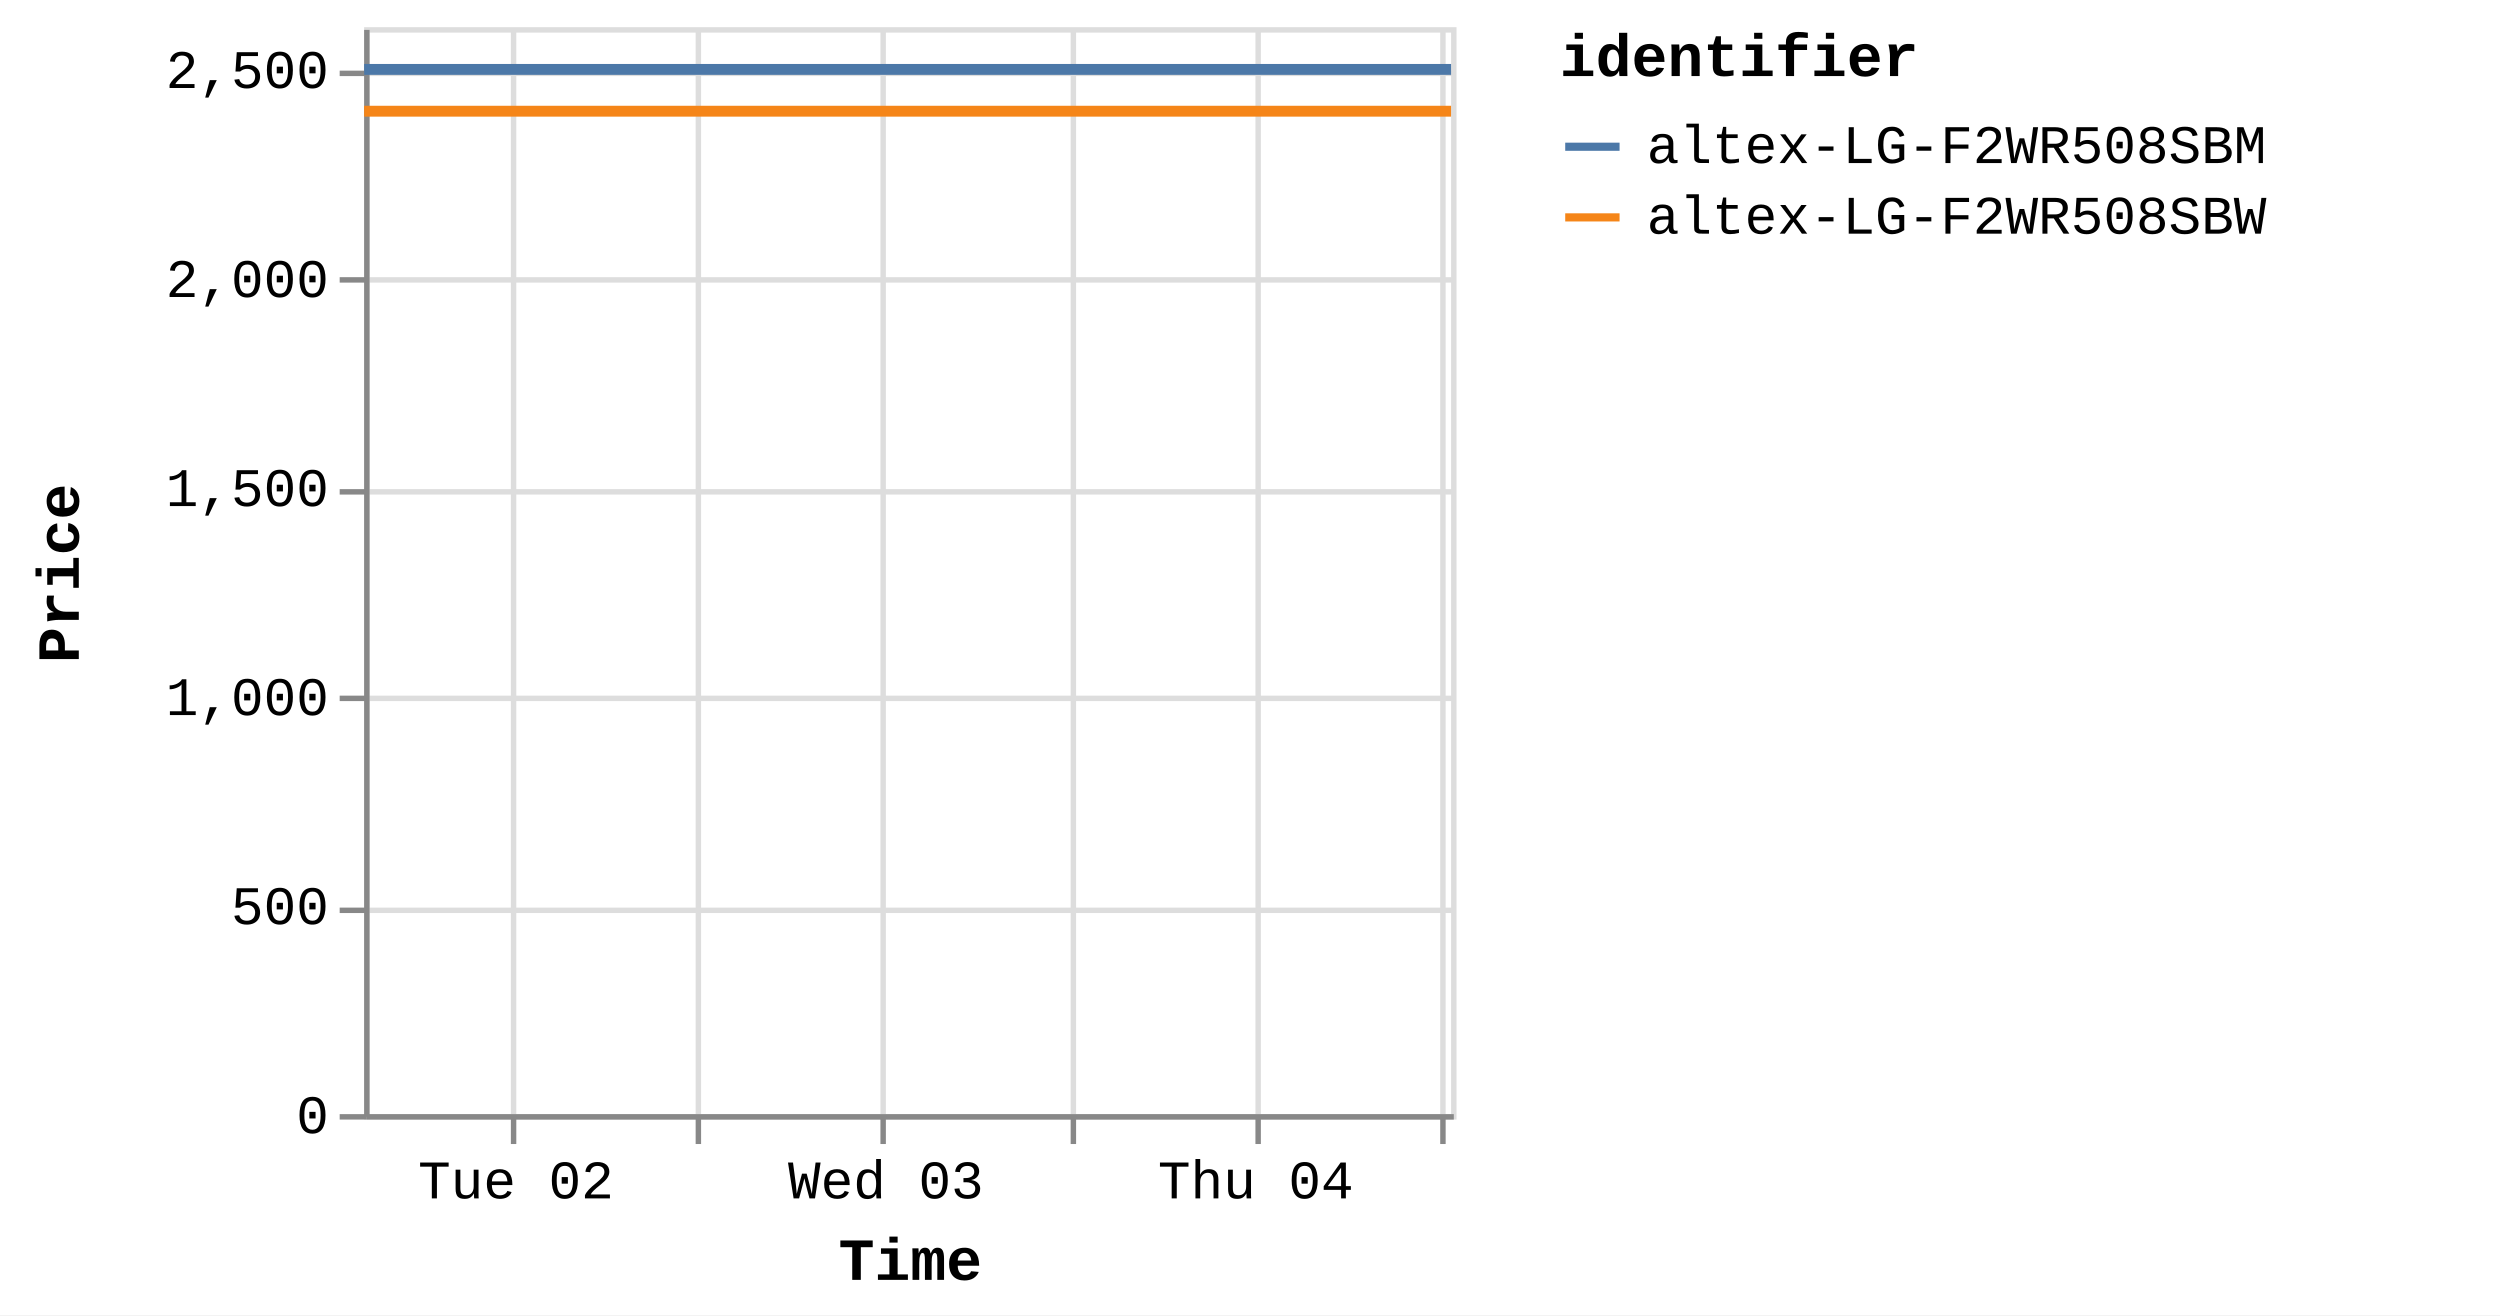
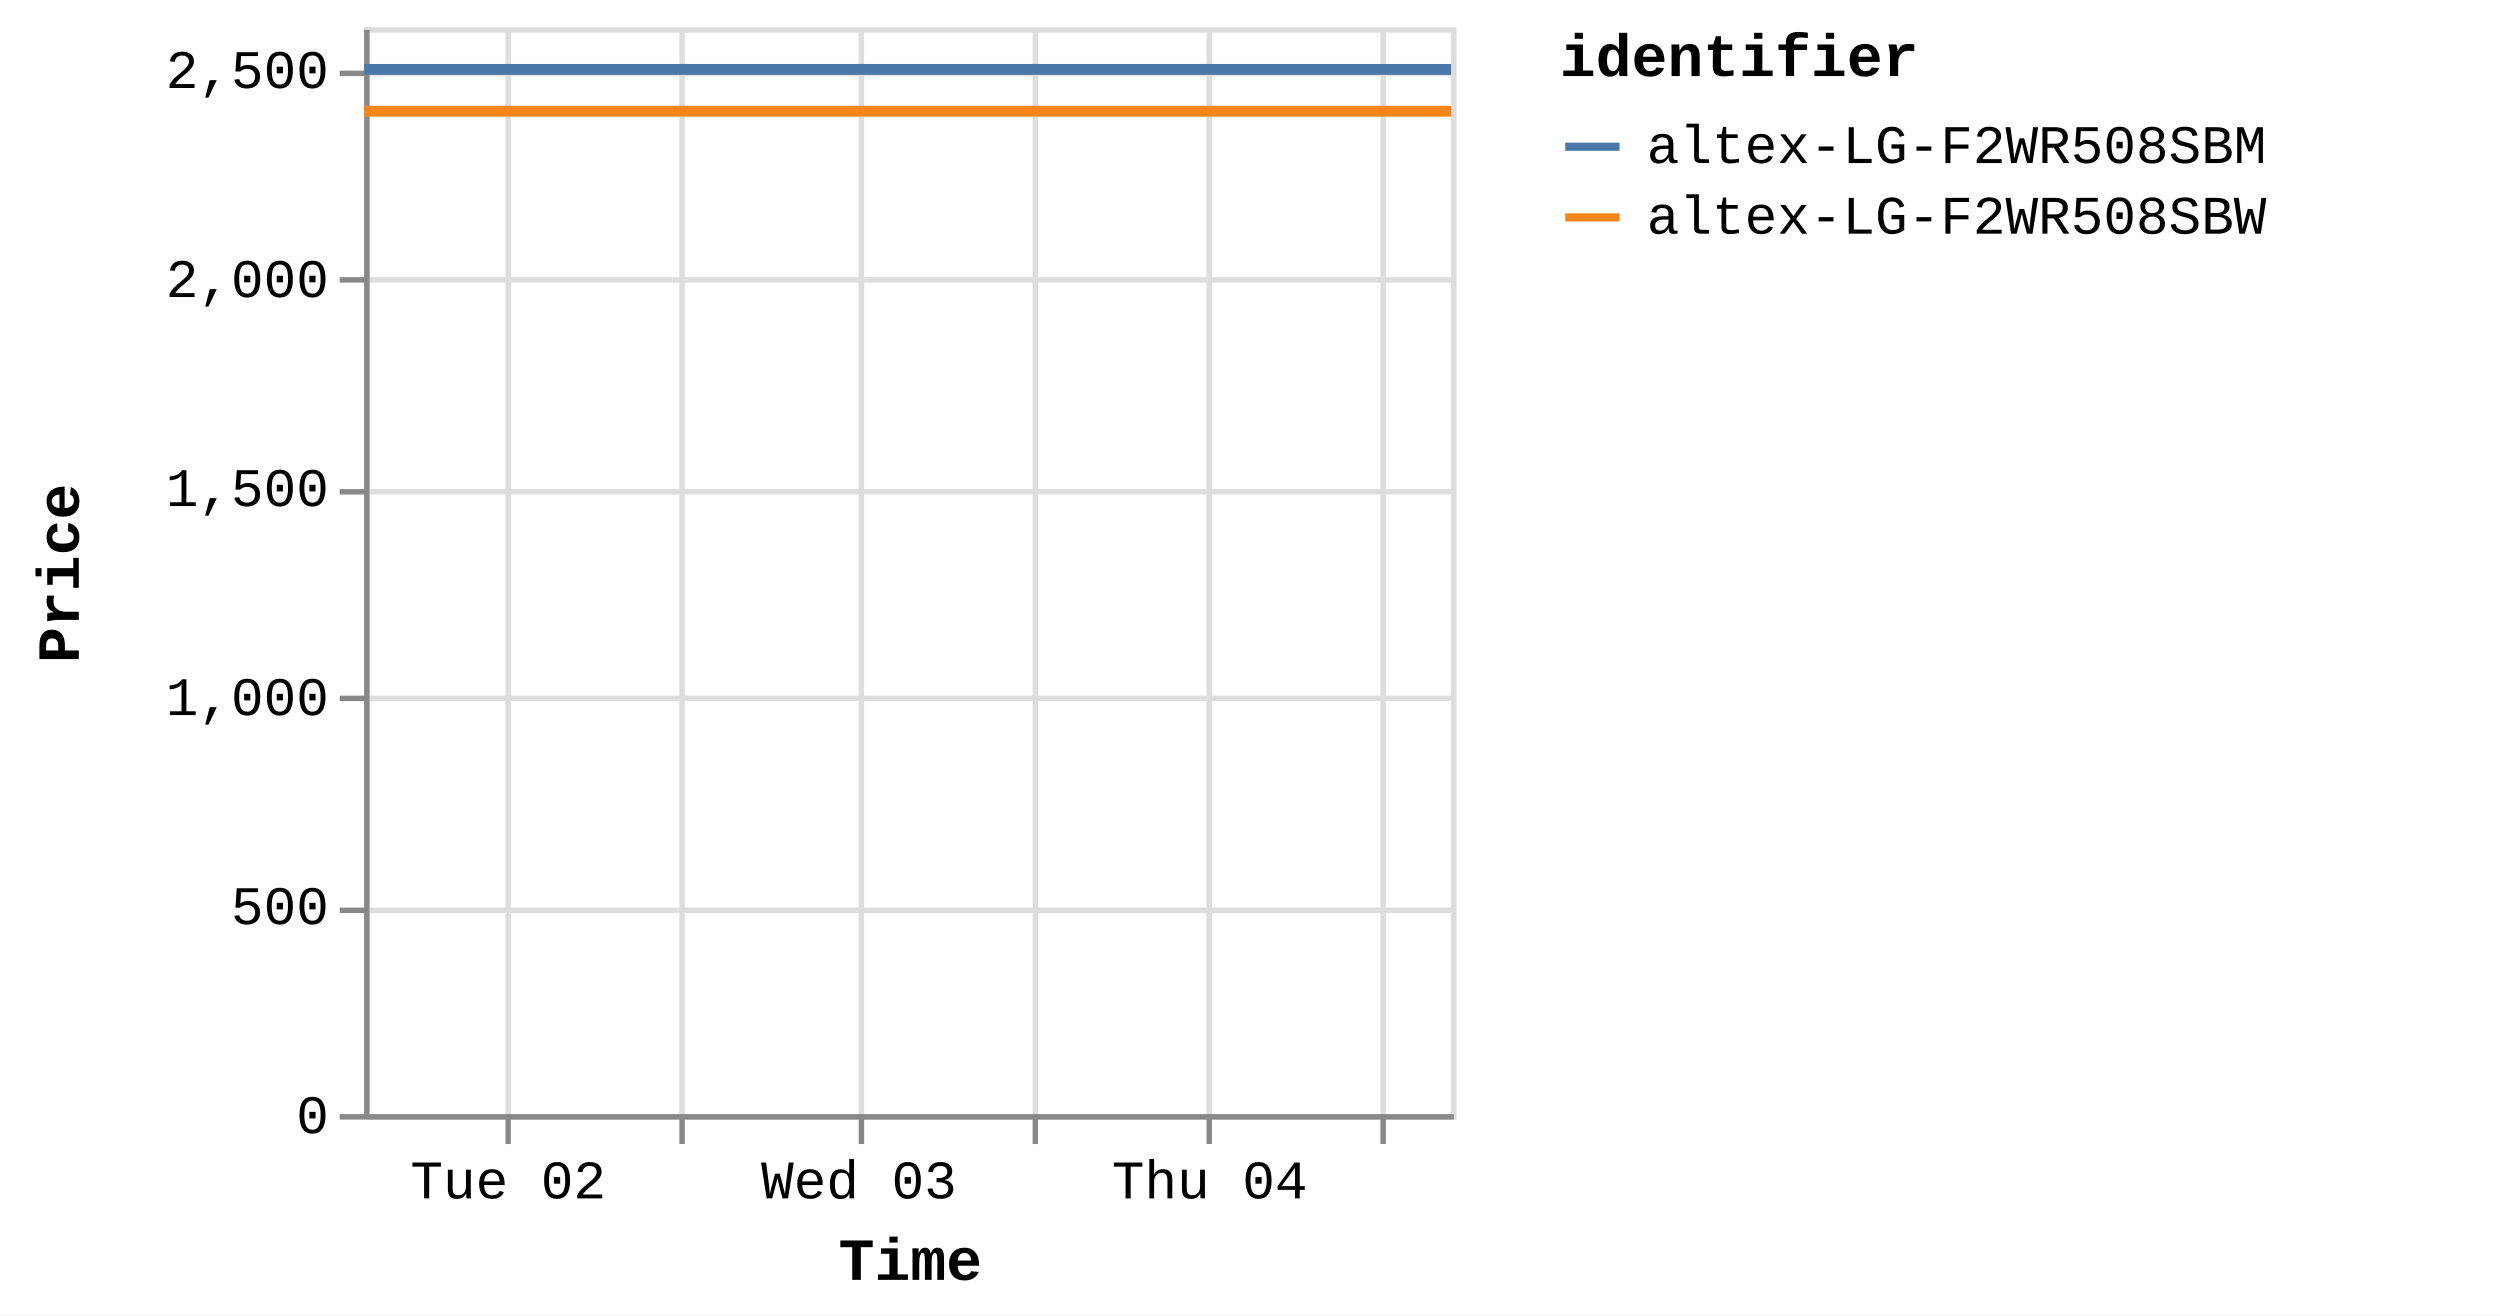
<svg xmlns="http://www.w3.org/2000/svg" version="1.1" class="marks" width="460" height="242" viewBox="0 0 460 242">
  <rect width="460" height="242" fill="white" />
  <g fill="none" stroke-miterlimit="10" transform="translate(67,5)">
    <g class="mark-group role-frame root" role="graphics-object" aria-roledescription="group mark container">
      <g transform="translate(0,0)">
        <path class="background" aria-hidden="true" d="M0.5,0.5h200v200h-200Z" stroke="#ddd" />
        <g>
          <g class="mark-group role-axis" aria-hidden="true">
            <g transform="translate(0.5,200.5)">
              <path class="background" aria-hidden="true" d="M0,0h0v0h0Z" pointer-events="none" />
              <g>
                <g class="mark-rule role-axis-grid" pointer-events="none">
-                   <line transform="translate(27,-200)" x2="0" y2="200" stroke="#ddd" stroke-width="1" opacity="1" />
-                   <line transform="translate(61,-200)" x2="0" y2="200" stroke="#ddd" stroke-width="1" opacity="1" />
-                   <line transform="translate(95,-200)" x2="0" y2="200" stroke="#ddd" stroke-width="1" opacity="1" />
-                   <line transform="translate(130,-200)" x2="0" y2="200" stroke="#ddd" stroke-width="1" opacity="1" />
-                   <line transform="translate(164,-200)" x2="0" y2="200" stroke="#ddd" stroke-width="1" opacity="1" />
-                   <line transform="translate(198,-200)" x2="0" y2="200" stroke="#ddd" stroke-width="1" opacity="1" />
+                   <line transform="translate(26,-200)" x2="0" y2="200" stroke="#ddd" stroke-width="1" opacity="1" />
+                   <line transform="translate(58,-200)" x2="0" y2="200" stroke="#ddd" stroke-width="1" opacity="1" />
+                   <line transform="translate(91,-200)" x2="0" y2="200" stroke="#ddd" stroke-width="1" opacity="1" />
+                   <line transform="translate(123,-200)" x2="0" y2="200" stroke="#ddd" stroke-width="1" opacity="1" />
+                   <line transform="translate(155,-200)" x2="0" y2="200" stroke="#ddd" stroke-width="1" opacity="1" />
+                   <line transform="translate(187,-200)" x2="0" y2="200" stroke="#ddd" stroke-width="1" opacity="1" />
                </g>
              </g>
              <path class="foreground" aria-hidden="true" d="" pointer-events="none" display="none" />
            </g>
          </g>
          <g class="mark-group role-axis" aria-hidden="true">
            <g transform="translate(0.5,0.5)">
              <path class="background" aria-hidden="true" d="M0,0h0v0h0Z" pointer-events="none" />
              <g>
                <g class="mark-rule role-axis-grid" pointer-events="none">
                  <line transform="translate(0,200)" x2="200" y2="0" stroke="#ddd" stroke-width="1" opacity="1" />
                  <line transform="translate(0,162)" x2="200" y2="0" stroke="#ddd" stroke-width="1" opacity="1" />
                  <line transform="translate(0,123)" x2="200" y2="0" stroke="#ddd" stroke-width="1" opacity="1" />
                  <line transform="translate(0,85)" x2="200" y2="0" stroke="#ddd" stroke-width="1" opacity="1" />
                  <line transform="translate(0,46)" x2="200" y2="0" stroke="#ddd" stroke-width="1" opacity="1" />
                  <line transform="translate(0,8)" x2="200" y2="0" stroke="#ddd" stroke-width="1" opacity="1" />
                </g>
              </g>
              <path class="foreground" aria-hidden="true" d="" pointer-events="none" display="none" />
            </g>
          </g>
-           <g class="mark-group role-axis" role="graphics-symbol" aria-roledescription="axis" aria-label="X-axis titled 'Time' for a time scale with values from Monday, 01 January 2024, 2:19:43 PM to Thursday, 04 January 2024, 12:50:55 PM">
+           <g class="mark-group role-axis" role="graphics-symbol" aria-roledescription="axis" aria-label="X-axis titled 'Time' for a time scale with values from Monday, 01 January 2024, 2:19:43 PM to Thursday, 04 January 2024, 4:42:21 PM">
            <g transform="translate(0.5,200.5)">
              <path class="background" aria-hidden="true" d="M0,0h0v0h0Z" pointer-events="none" />
              <g>
                <g class="mark-rule role-axis-tick" pointer-events="none">
-                   <line transform="translate(27,0)" x2="0" y2="5" stroke="#888" stroke-width="1" opacity="1" />
-                   <line transform="translate(61,0)" x2="0" y2="5" stroke="#888" stroke-width="1" opacity="1" />
-                   <line transform="translate(95,0)" x2="0" y2="5" stroke="#888" stroke-width="1" opacity="1" />
-                   <line transform="translate(130,0)" x2="0" y2="5" stroke="#888" stroke-width="1" opacity="1" />
-                   <line transform="translate(164,0)" x2="0" y2="5" stroke="#888" stroke-width="1" opacity="1" />
-                   <line transform="translate(198,0)" x2="0" y2="5" stroke="#888" stroke-width="1" opacity="1" />
+                   <line transform="translate(26,0)" x2="0" y2="5" stroke="#888" stroke-width="1" opacity="1" />
+                   <line transform="translate(58,0)" x2="0" y2="5" stroke="#888" stroke-width="1" opacity="1" />
+                   <line transform="translate(91,0)" x2="0" y2="5" stroke="#888" stroke-width="1" opacity="1" />
+                   <line transform="translate(123,0)" x2="0" y2="5" stroke="#888" stroke-width="1" opacity="1" />
+                   <line transform="translate(155,0)" x2="0" y2="5" stroke="#888" stroke-width="1" opacity="1" />
+                   <line transform="translate(187,0)" x2="0" y2="5" stroke="#888" stroke-width="1" opacity="1" />
                </g>
                <g class="mark-text role-axis-label" pointer-events="none">
-                   <text text-anchor="middle" transform="translate(27.42865,15)" font-family="Liberation Mono" font-size="10px" fill="#000" opacity="1">Tue 02</text>
-                   <text text-anchor="middle" transform="translate(61.4615,15)" font-family="Liberation Mono" font-size="10px" fill="#000" opacity="0">12 PM</text>
-                   <text text-anchor="middle" transform="translate(95.49435,15)" font-family="Liberation Mono" font-size="10px" fill="#000" opacity="1">Wed 03</text>
-                   <text text-anchor="middle" transform="translate(129.5272,15)" font-family="Liberation Mono" font-size="10px" fill="#000" opacity="0">12 PM</text>
-                   <text text-anchor="middle" transform="translate(163.56,15)" font-family="Liberation Mono" font-size="10px" fill="#000" opacity="1">Thu 04</text>
-                   <text text-anchor="middle" transform="translate(197.5929,15)" font-family="Liberation Mono" font-size="10px" fill="#000" opacity="0">12 PM</text>
+                   <text text-anchor="middle" transform="translate(26.00622,15)" font-family="Liberation Mono" font-size="10px" fill="#000" opacity="1">Tue 02</text>
+                   <text text-anchor="middle" transform="translate(58.27414,15)" font-family="Liberation Mono" font-size="10px" fill="#000" opacity="0">12 PM</text>
+                   <text text-anchor="middle" transform="translate(90.54207,15)" font-family="Liberation Mono" font-size="10px" fill="#000" opacity="1">Wed 03</text>
+                   <text text-anchor="middle" transform="translate(122.81,15)" font-family="Liberation Mono" font-size="10px" fill="#000" opacity="0">12 PM</text>
+                   <text text-anchor="middle" transform="translate(155.0779,15)" font-family="Liberation Mono" font-size="10px" fill="#000" opacity="1">Thu 04</text>
+                   <text text-anchor="middle" transform="translate(187.3459,15)" font-family="Liberation Mono" font-size="10px" fill="#000" opacity="0">12 PM</text>
                </g>
                <g class="mark-rule role-axis-domain" pointer-events="none">
                  <line transform="translate(0,0)" x2="200" y2="0" stroke="#888" stroke-width="1" opacity="1" />
                </g>
                <g class="mark-text role-axis-title" pointer-events="none">
                  <text text-anchor="middle" transform="translate(100,30)" font-family="Liberation Mono" font-size="11px" font-weight="bold" fill="#000" opacity="1">Time</text>
                </g>
              </g>
              <path class="foreground" aria-hidden="true" d="" pointer-events="none" display="none" />
            </g>
          </g>
          <g class="mark-group role-axis" role="graphics-symbol" aria-roledescription="axis" aria-label="Y-axis titled 'Price' for a linear scale with values from 0 to 2,600">
            <g transform="translate(0.5,0.5)">
              <path class="background" aria-hidden="true" d="M0,0h0v0h0Z" pointer-events="none" />
              <g>
                <g class="mark-rule role-axis-tick" pointer-events="none">
                  <line transform="translate(0,200)" x2="-5" y2="0" stroke="#888" stroke-width="1" opacity="1" />
                  <line transform="translate(0,162)" x2="-5" y2="0" stroke="#888" stroke-width="1" opacity="1" />
                  <line transform="translate(0,123)" x2="-5" y2="0" stroke="#888" stroke-width="1" opacity="1" />
                  <line transform="translate(0,85)" x2="-5" y2="0" stroke="#888" stroke-width="1" opacity="1" />
                  <line transform="translate(0,46)" x2="-5" y2="0" stroke="#888" stroke-width="1" opacity="1" />
                  <line transform="translate(0,8)" x2="-5" y2="0" stroke="#888" stroke-width="1" opacity="1" />
                </g>
                <g class="mark-text role-axis-label" pointer-events="none">
                  <text text-anchor="end" transform="translate(-7,203)" font-family="Liberation Mono" font-size="10px" fill="#000" opacity="1">0</text>
                  <text text-anchor="end" transform="translate(-7,164.5385)" font-family="Liberation Mono" font-size="10px" fill="#000" opacity="1">500</text>
                  <text text-anchor="end" transform="translate(-7,126.0769)" font-family="Liberation Mono" font-size="10px" fill="#000" opacity="1">1,000</text>
                  <text text-anchor="end" transform="translate(-7,87.61538)" font-family="Liberation Mono" font-size="10px" fill="#000" opacity="1">1,500</text>
                  <text text-anchor="end" transform="translate(-7,49.15385)" font-family="Liberation Mono" font-size="10px" fill="#000" opacity="1">2,000</text>
                  <text text-anchor="end" transform="translate(-7,10.69231)" font-family="Liberation Mono" font-size="10px" fill="#000" opacity="1">2,500</text>
                </g>
                <g class="mark-rule role-axis-domain" pointer-events="none">
                  <line transform="translate(0,200)" x2="0" y2="-200" stroke="#888" stroke-width="1" opacity="1" />
                </g>
                <g class="mark-text role-axis-title" pointer-events="none">
                  <text text-anchor="middle" transform="translate(-51,100) rotate(-90) translate(0,-2)" font-family="Liberation Mono" font-size="11px" font-weight="bold" fill="#000" opacity="1">Price</text>
                </g>
              </g>
              <path class="foreground" aria-hidden="true" d="" pointer-events="none" display="none" />
            </g>
          </g>
          <g class="mark-group role-scope pathgroup" role="graphics-object" aria-roledescription="group mark container">
            <g transform="translate(0,0)">
              <path class="background" aria-hidden="true" d="M0,0h200v200h-200Z" />
              <g>
                <g class="mark-line role-mark marks" role="graphics-object" aria-roledescription="line mark container">
-                   <path aria-label="Time: Jan 01, 2024; Price: 2399; identifier: altex-LG-F2WR508SBW" role="graphics-symbol" aria-roledescription="line mark" d="M0,15.462L7.125,15.462L17.905,15.462L40.593,15.462L51.951,15.462L63.875,15.462L74.712,15.462L85.961,15.462L108.663,15.462L120.012,15.462L131.952,15.462L142.796,15.462L154.012,15.462L176.732,15.462L188.091,15.462L199.998,15.462" stroke="#f58518" stroke-width="2" />
+                   <path aria-label="Time: Jan 01, 2024; Price: 2399; identifier: altex-LG-F2WR508SBW" role="graphics-symbol" aria-roledescription="line mark" d="M0,15.462L6.756,15.462L16.977,15.462L38.488,15.462L49.256,15.462L60.562,15.462L70.838,15.462L81.503,15.462L103.028,15.462L113.789,15.462L125.109,15.462L135.391,15.462L146.025,15.462L167.567,15.462L178.336,15.462L189.626,15.462L199.997,15.462" stroke="#f58518" stroke-width="2" />
                </g>
              </g>
              <path class="foreground" aria-hidden="true" d="" display="none" />
            </g>
            <g transform="translate(0,0)">
              <path class="background" aria-hidden="true" d="M0,0h200v200h-200Z" />
              <g>
                <g class="mark-line role-mark marks" role="graphics-object" aria-roledescription="line mark container">
-                   <path aria-label="Time: Jan 01, 2024; Price: 2499; identifier: altex-LG-F2WR508SBM" role="graphics-symbol" aria-roledescription="line mark" d="M0.005,7.769L7.127,7.769L17.907,7.769L40.596,7.769L51.952,7.769L63.876,7.769L74.714,7.769L85.963,7.769L108.665,7.769L120.018,7.769L131.956,7.769L142.798,7.769L154.017,7.769L176.733,7.769L188.092,7.769L200,7.769" stroke="#4c78a8" stroke-width="2" />
+                   <path aria-label="Time: Jan 01, 2024; Price: 2499; identifier: altex-LG-F2WR508SBM" role="graphics-symbol" aria-roledescription="line mark" d="M0.004,7.769L6.757,7.769L16.979,7.769L38.491,7.769L49.258,7.769L60.564,7.769L70.839,7.769L81.505,7.769L103.03,7.769L113.794,7.769L125.113,7.769L135.392,7.769L146.03,7.769L167.568,7.769L178.338,7.769L189.628,7.769L200,7.769" stroke="#4c78a8" stroke-width="2" />
                </g>
              </g>
              <path class="foreground" aria-hidden="true" d="" display="none" />
            </g>
          </g>
          <g class="mark-group role-legend" role="graphics-symbol" aria-roledescription="legend" aria-label="Symbol legend titled 'identifier' for stroke color with 2 values: altex-LG-F2WR508SBM, altex-LG-F2WR508SBW">
            <g transform="translate(220,0)">
              <path class="background" aria-hidden="true" d="M0,0h168v40h-168Z" pointer-events="none" />
              <g>
                <g class="mark-group role-legend-entry">
                  <g transform="translate(0,16)">
                    <path class="background" aria-hidden="true" d="M0,0h0v0h0Z" pointer-events="none" />
                    <g>
                      <g class="mark-group role-scope" role="graphics-object" aria-roledescription="group mark container">
                        <g transform="translate(0,0)">
                          <path class="background" aria-hidden="true" d="M0,0h168v11h-168Z" pointer-events="none" opacity="1" />
                          <g>
                            <g class="mark-symbol role-legend-symbol" pointer-events="none">
                              <path transform="translate(6,6)" d="M-5,0L5,0" stroke="#4c78a8" stroke-width="1.5" opacity="1" />
                            </g>
                            <g class="mark-text role-legend-label" pointer-events="none">
                              <text text-anchor="start" transform="translate(16,9)" font-family="Liberation Mono" font-size="10px" fill="#000" opacity="1">altex-LG-F2WR508SBM</text>
                            </g>
                          </g>
                          <path class="foreground" aria-hidden="true" d="" pointer-events="none" display="none" />
                        </g>
                        <g transform="translate(0,13)">
                          <path class="background" aria-hidden="true" d="M0,0h168v11h-168Z" pointer-events="none" opacity="1" />
                          <g>
                            <g class="mark-symbol role-legend-symbol" pointer-events="none">
                              <path transform="translate(6,6)" d="M-5,0L5,0" stroke="#f58518" stroke-width="1.5" opacity="1" />
                            </g>
                            <g class="mark-text role-legend-label" pointer-events="none">
                              <text text-anchor="start" transform="translate(16,9)" font-family="Liberation Mono" font-size="10px" fill="#000" opacity="1">altex-LG-F2WR508SBW</text>
                            </g>
                          </g>
                          <path class="foreground" aria-hidden="true" d="" pointer-events="none" display="none" />
                        </g>
                      </g>
                    </g>
                    <path class="foreground" aria-hidden="true" d="" pointer-events="none" display="none" />
                  </g>
                </g>
                <g class="mark-text role-legend-title" pointer-events="none">
                  <text text-anchor="start" transform="translate(0,9)" font-family="Liberation Mono" font-size="11px" font-weight="bold" fill="#000" opacity="1">identifier</text>
                </g>
              </g>
              <path class="foreground" aria-hidden="true" d="" pointer-events="none" display="none" />
            </g>
          </g>
        </g>
        <path class="foreground" aria-hidden="true" d="" display="none" />
      </g>
    </g>
  </g>
</svg>
